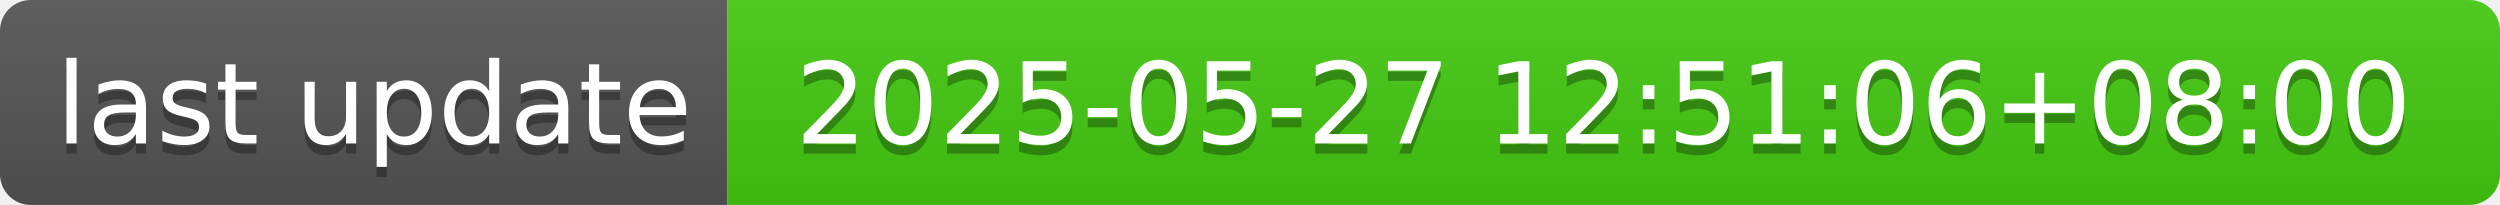
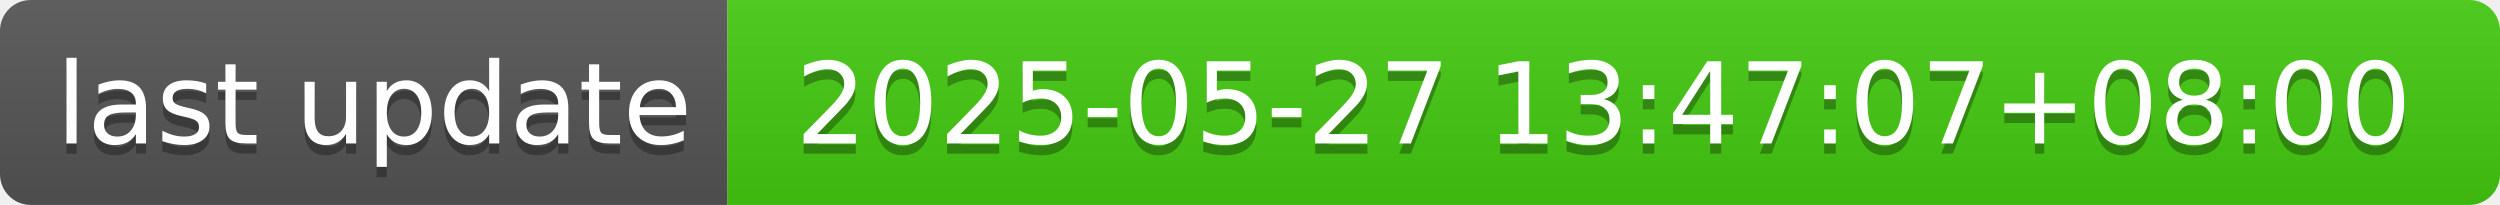
- <svg xmlns="http://www.w3.org/2000/svg" width="244" height="20" role="img" aria-label="last update: 2025-05-27 12:51:06+08:00">
+ <svg xmlns="http://www.w3.org/2000/svg" width="244" height="20" role="img" aria-label="last update: 2025-05-27 13:47:07+08:00">
  <linearGradient id="s" x2="0" y2="100%">
    <stop offset="0" stop-color="#bbb" stop-opacity=".1" />
    <stop offset="1" stop-opacity=".1" />
  </linearGradient>
  <clipPath id="r">
    <rect width="244" height="20" rx="3" fill="#fff" />
  </clipPath>
  <g clip-path="url(#r)">
    <rect width="71" height="20" fill="#555" />
    <rect x="71" width="173" height="20" fill="#4c1" />
    <rect width="244" height="20" fill="url(#s)" />
  </g>
  <g fill="#fff" text-anchor="middle" font-family="Verdana,Geneva,DejaVu Sans,sans-serif" text-rendering="geometricPrecision" font-size="110">
    <text aria-hidden="true" x="365" y="150" fill="#010101" fill-opacity=".3" transform="scale(.1)" textLength="610">last update</text>
    <text x="365" y="140" transform="scale(.1)" fill="#fff" textLength="610">last update</text>
-     <text aria-hidden="true" x="1565" y="150" fill="#010101" fill-opacity=".3" transform="scale(.1)" textLength="1630">2025-05-27 12:51:06+08:00</text>
-     <text x="1565" y="140" transform="scale(.1)" fill="#fff" textLength="1630">2025-05-27 12:51:06+08:00</text>
+     <text aria-hidden="true" x="1565" y="150" fill="#010101" fill-opacity=".3" transform="scale(.1)" textLength="1630">2025-05-27 13:47:07+08:00</text>
+     <text x="1565" y="140" transform="scale(.1)" fill="#fff" textLength="1630">2025-05-27 13:47:07+08:00</text>
  </g>
</svg>
